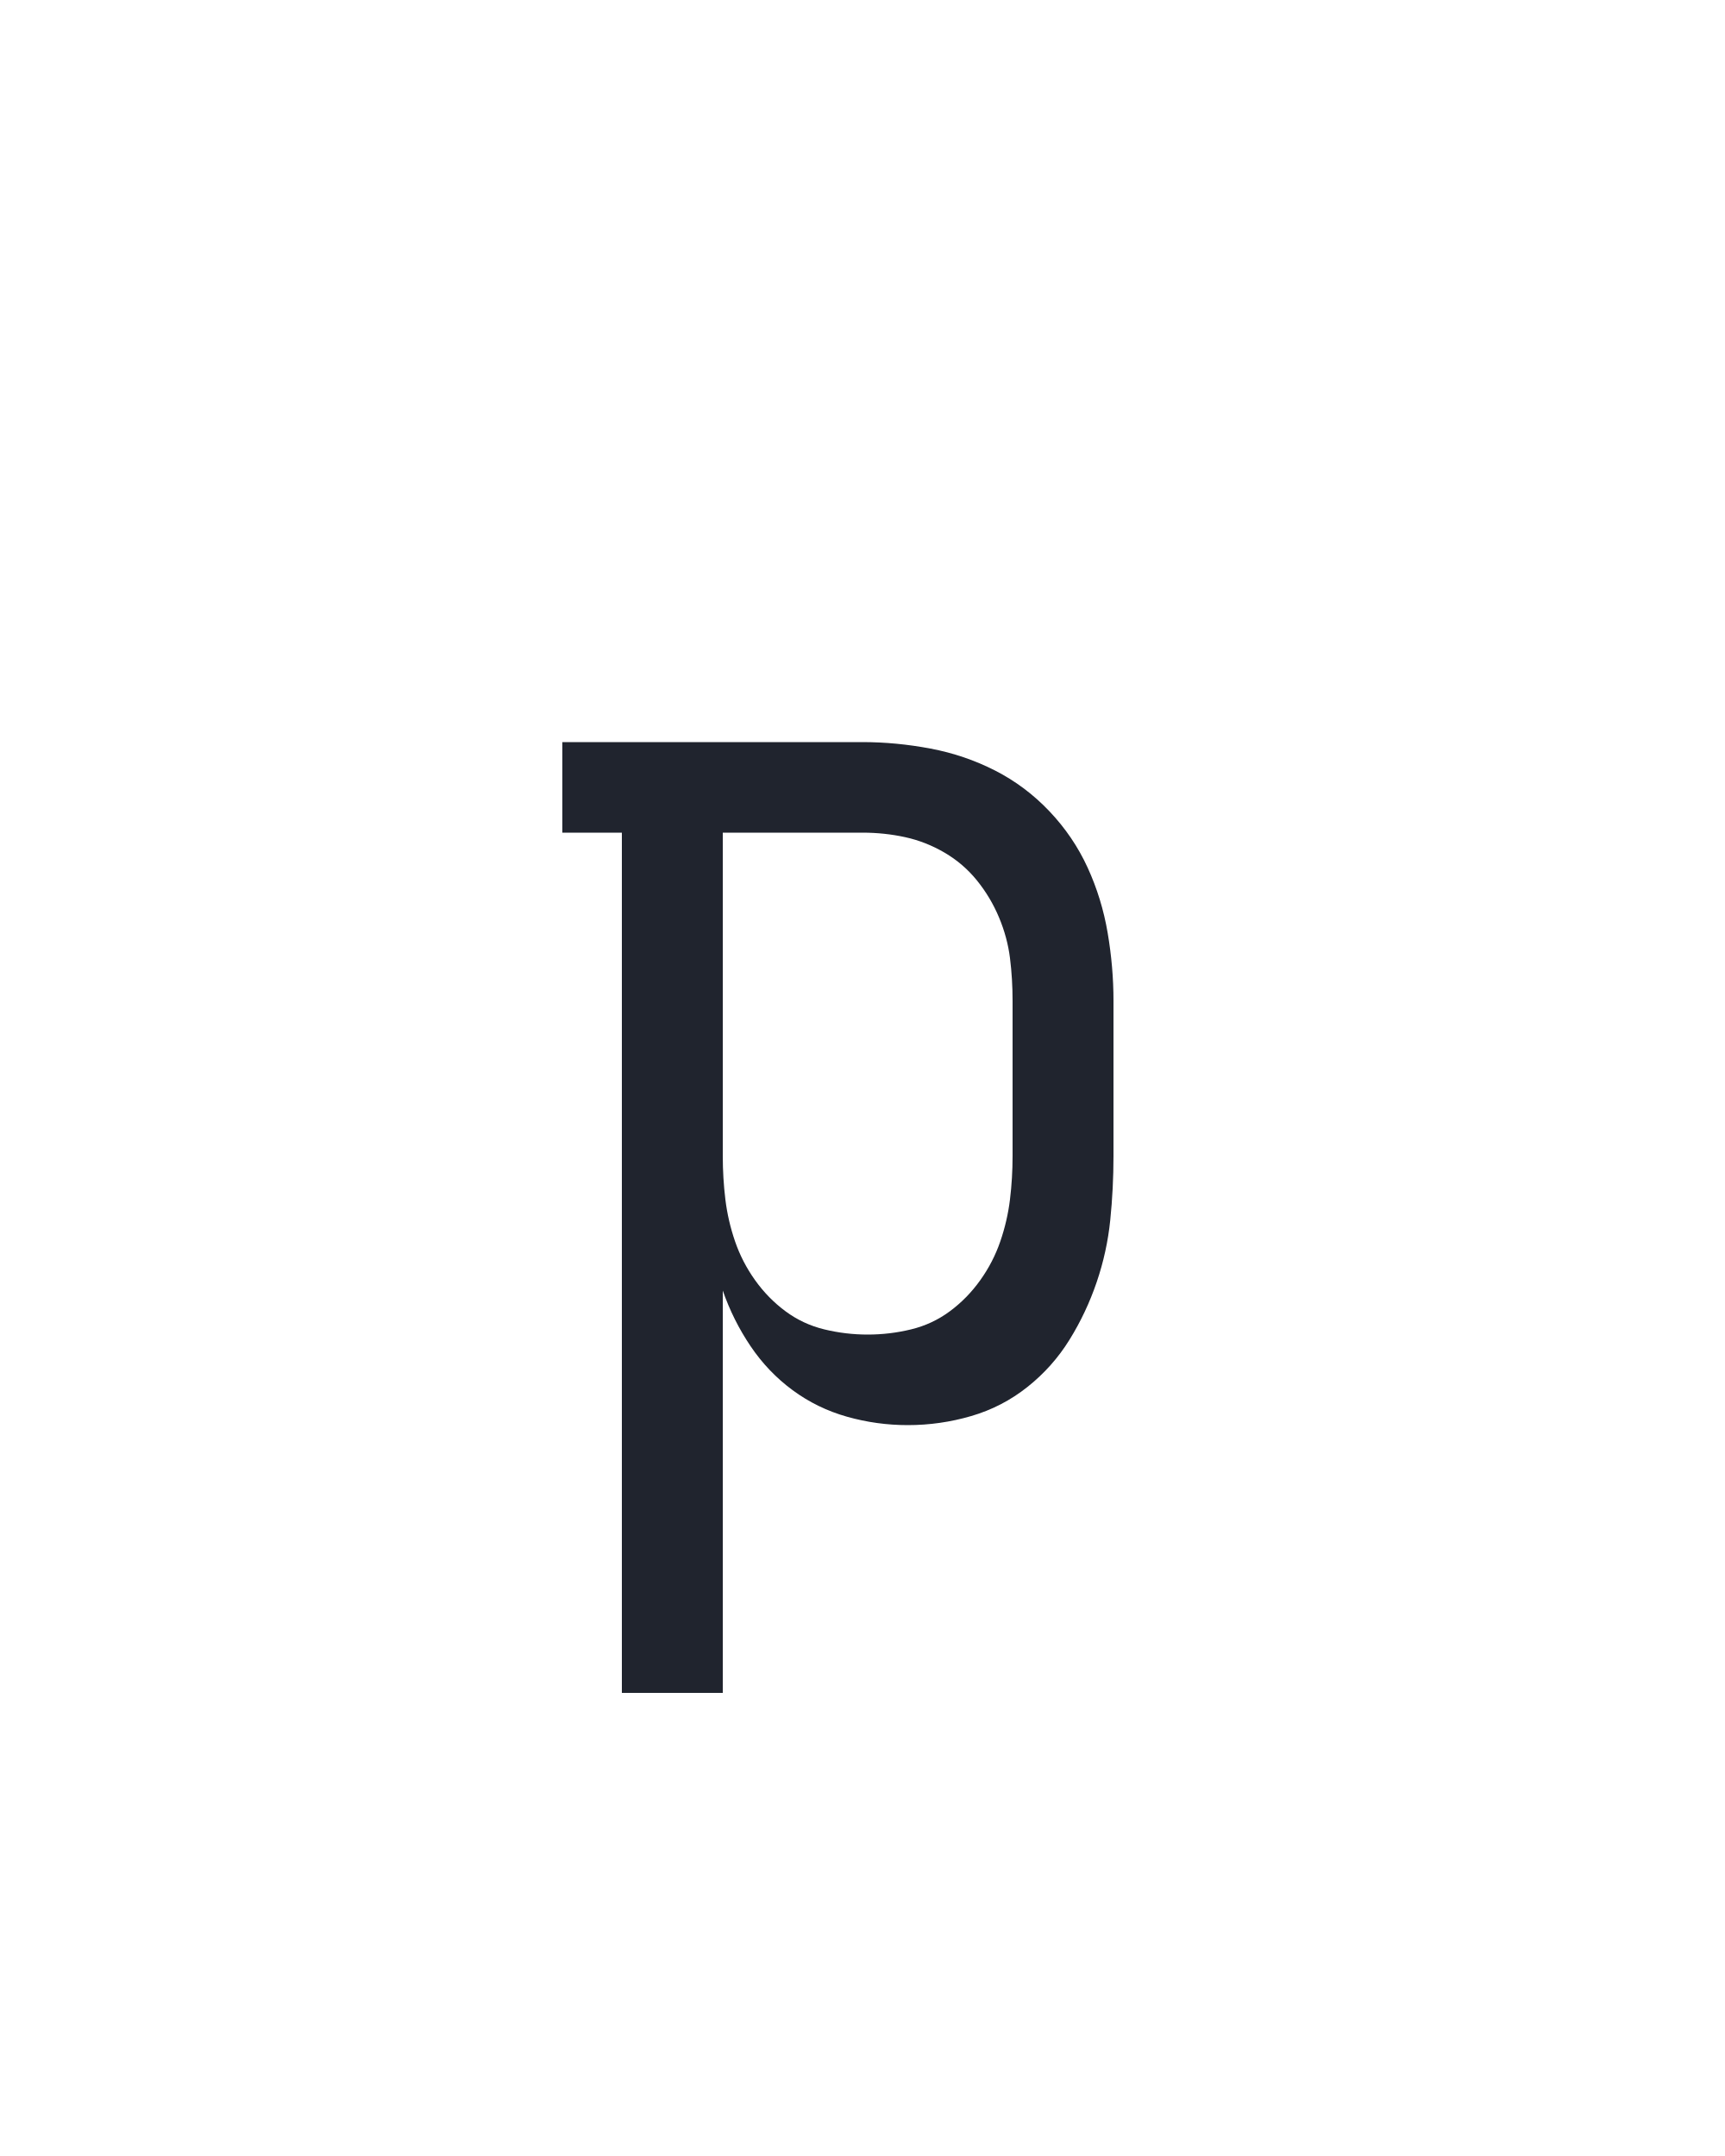
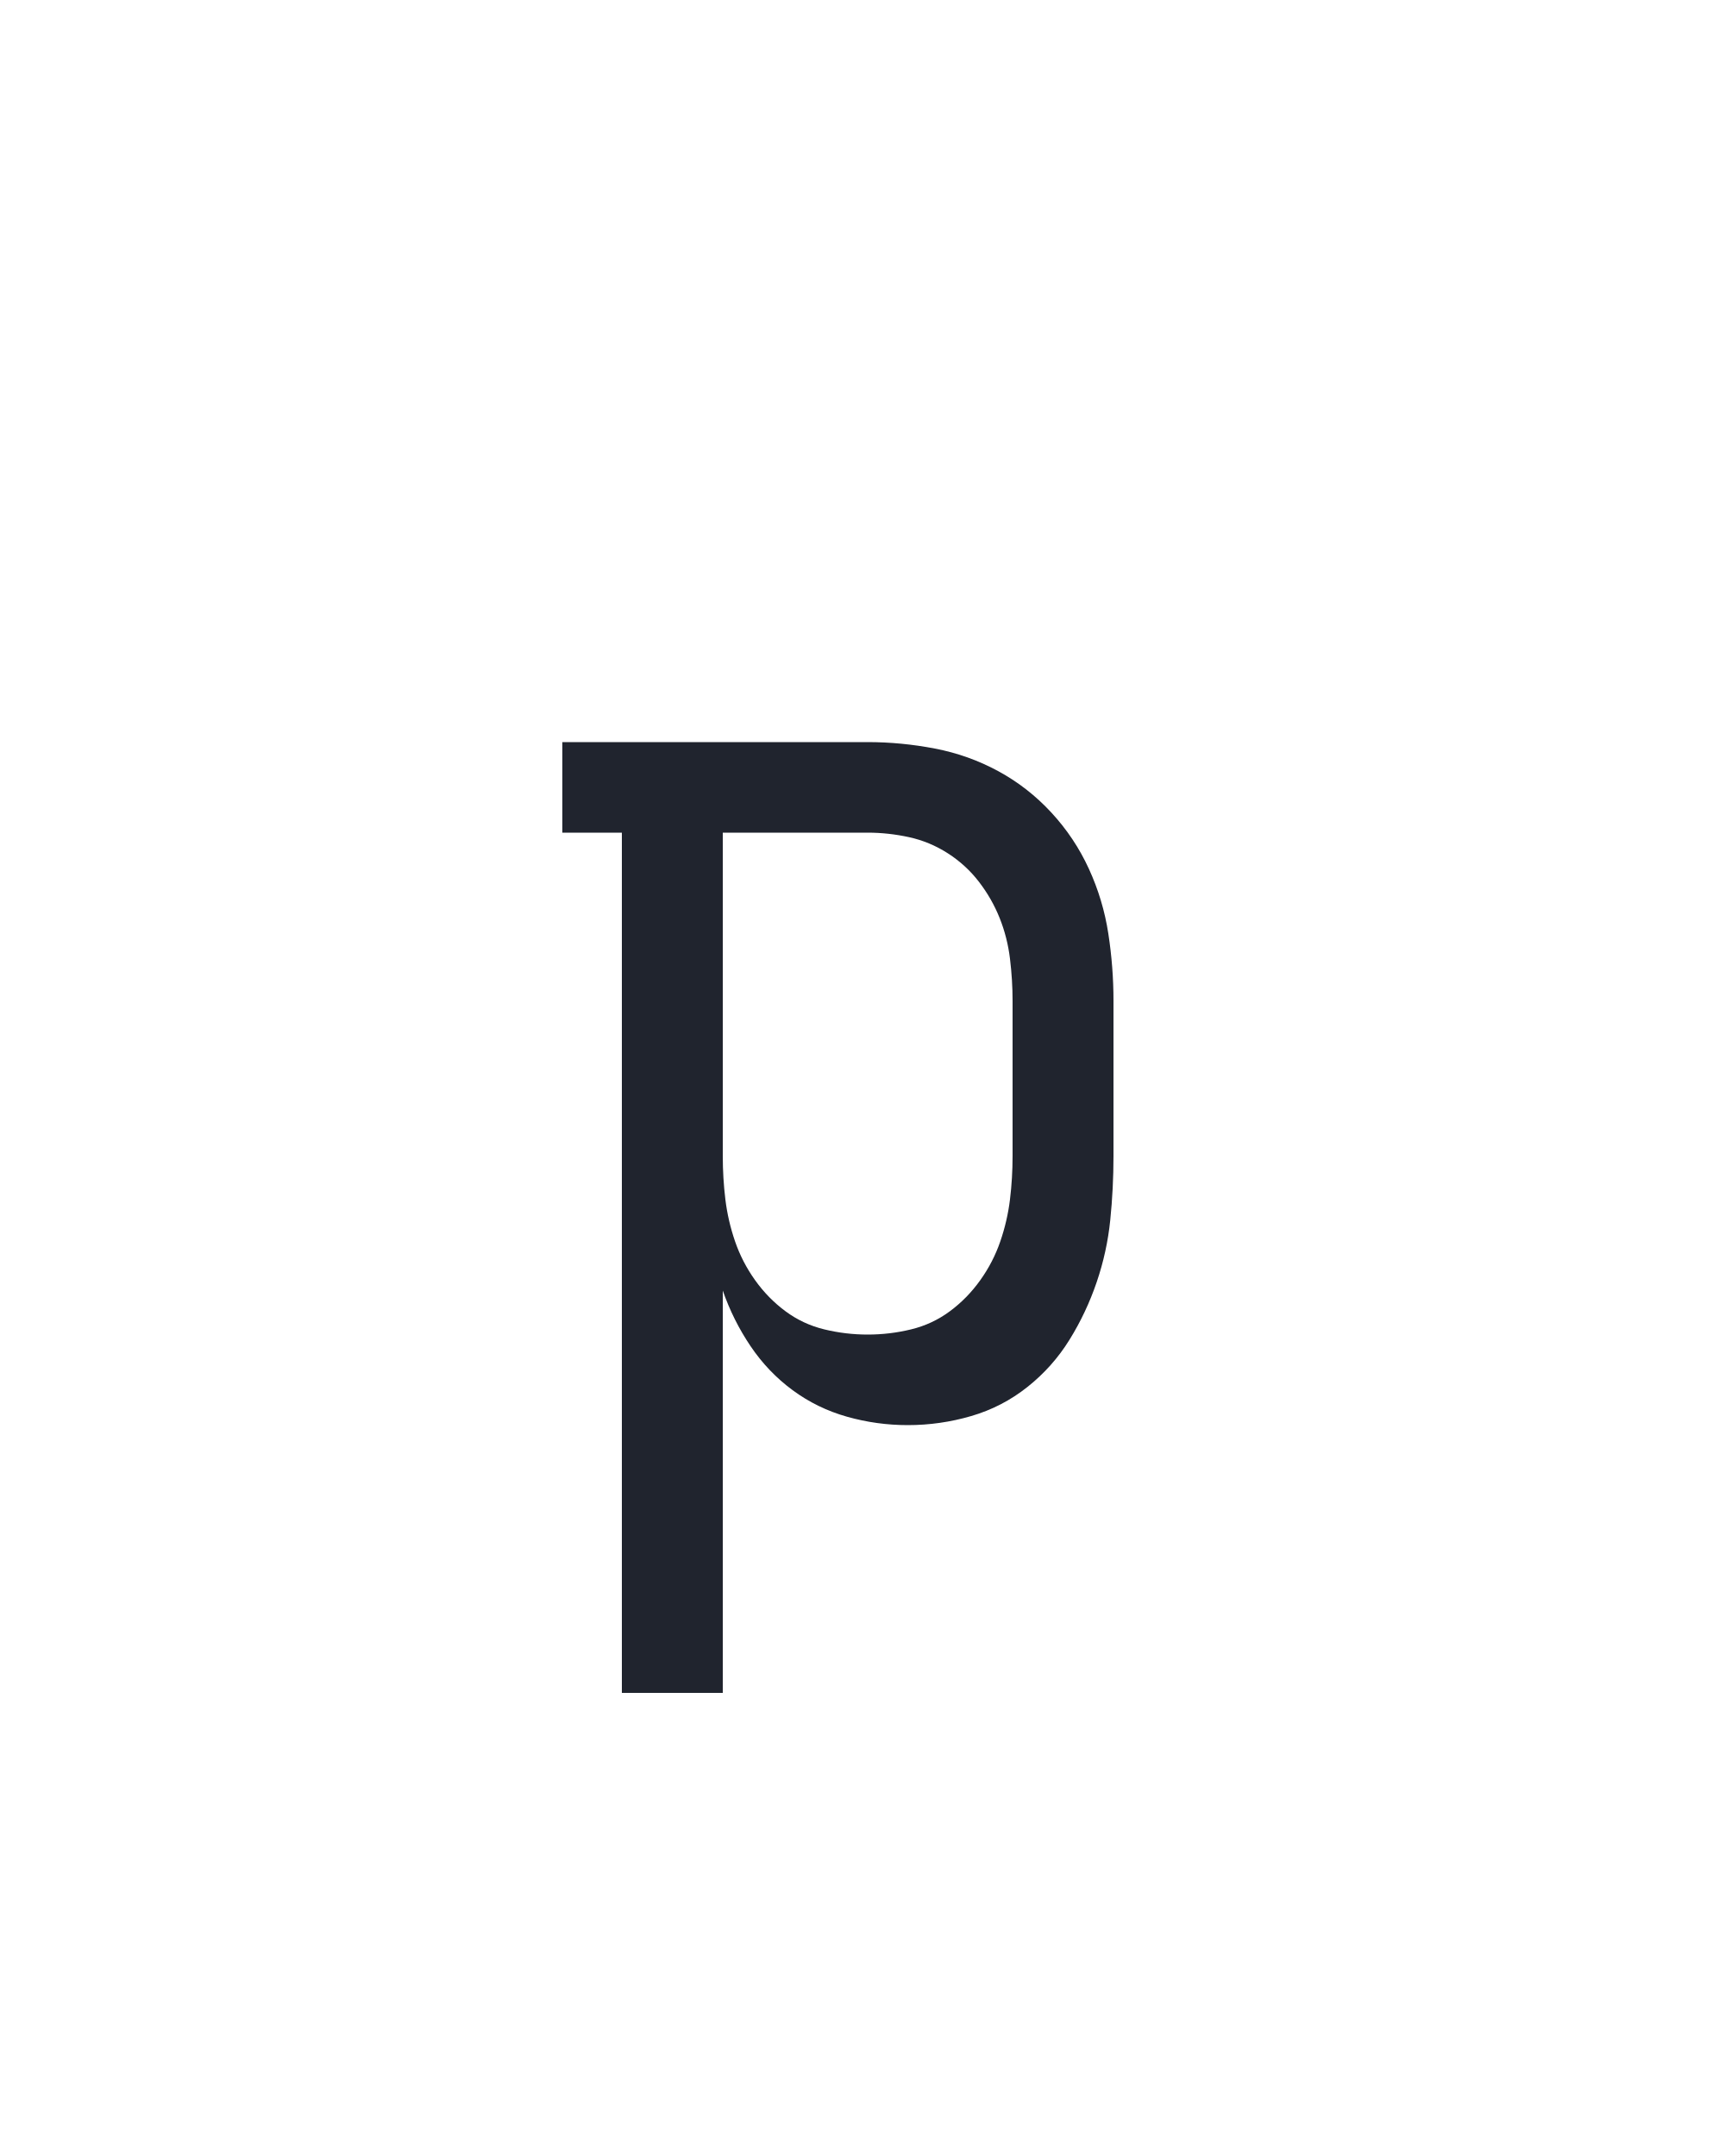
<svg xmlns="http://www.w3.org/2000/svg" height="160" viewBox="0 0 128 160" width="128">
  <defs>
-     <path d="M 64 215 L 64 -450 L 18 -450 L 18 -520 L 250 -520 Q 276 -520 302.5 -515 Q 329 -510 352.5 -498 Q 376 -486 394.5 -466.5 Q 413 -447 424 -423 Q 435 -399 439.5 -372.5 Q 444 -346 444 -320 L 444 -200 Q 444 -175 441.5 -150.5 Q 439 -126 431 -102.5 Q 423 -79 410 -58 Q 397 -37 377.5 -21.5 Q 358 -6 334 1 Q 310 8 285 8 Q 261 8 238 1.5 Q 215 -5 196 -19 Q 177 -33 163.5 -53 Q 150 -73 142 -96 L 142 215 Z M 142 -450 L 142 -200 Q 142 -183 144 -166.5 Q 146 -150 151.5 -134 Q 157 -118 167 -104 Q 177 -90 190.5 -80 Q 204 -70 220.5 -66 Q 237 -62 254 -62 Q 271 -62 287.5 -66 Q 304 -70 317.5 -80 Q 331 -90 341 -104 Q 351 -118 356.5 -134 Q 362 -150 364 -166.5 Q 366 -183 366 -200 L 366 -320 Q 366 -337 364 -353 Q 362 -369 355.5 -384.5 Q 349 -400 338.5 -413 Q 328 -426 313.5 -434.5 Q 299 -443 283 -446.5 Q 267 -450 250 -450 Z " id="path1" />
+     <path d="M 64 215 L 64 -450 L 18 -450 L 18 -520 L 254 -520 Q 280 -520 306 -515 Q 332 -510 355 -497.5 Q 378 -485 396 -465.5 Q 414 -446 425 -422 Q 436 -398 440 -372 Q 444 -346 444 -320 L 444 -200 Q 444 -175 441.5 -150.5 Q 439 -126 431 -102.5 Q 423 -79 410 -58 Q 397 -37 377.5 -21.5 Q 358 -6 334 1 Q 310 8 285 8 Q 261 8 238 1.5 Q 215 -5 196 -19 Q 177 -33 163.5 -53 Q 150 -73 142 -96 L 142 215 Z M 142 -450 L 142 -200 Q 142 -183 144 -166.5 Q 146 -150 151.5 -134 Q 157 -118 167 -104 Q 177 -90 190.5 -80 Q 204 -70 220.5 -66 Q 237 -62 254 -62 Q 271 -62 287.5 -66 Q 304 -70 317.5 -80 Q 331 -90 341 -104 Q 351 -118 356.5 -134 Q 362 -150 364 -166.5 Q 366 -183 366 -200 L 366 -320 Q 366 -336 364 -352.5 Q 362 -369 356 -384 Q 350 -399 340 -412 Q 330 -425 316 -434 Q 302 -443 286 -446.5 Q 270 -450 254 -450 Z " id="path1" />
  </defs>
  <g>
    <g data-source-text="p" fill="#20242e" transform="translate(40 104.992) rotate(0) scale(0.09599999)">
      <use href="#path1" transform="translate(0 0)" />
    </g>
  </g>
</svg>
